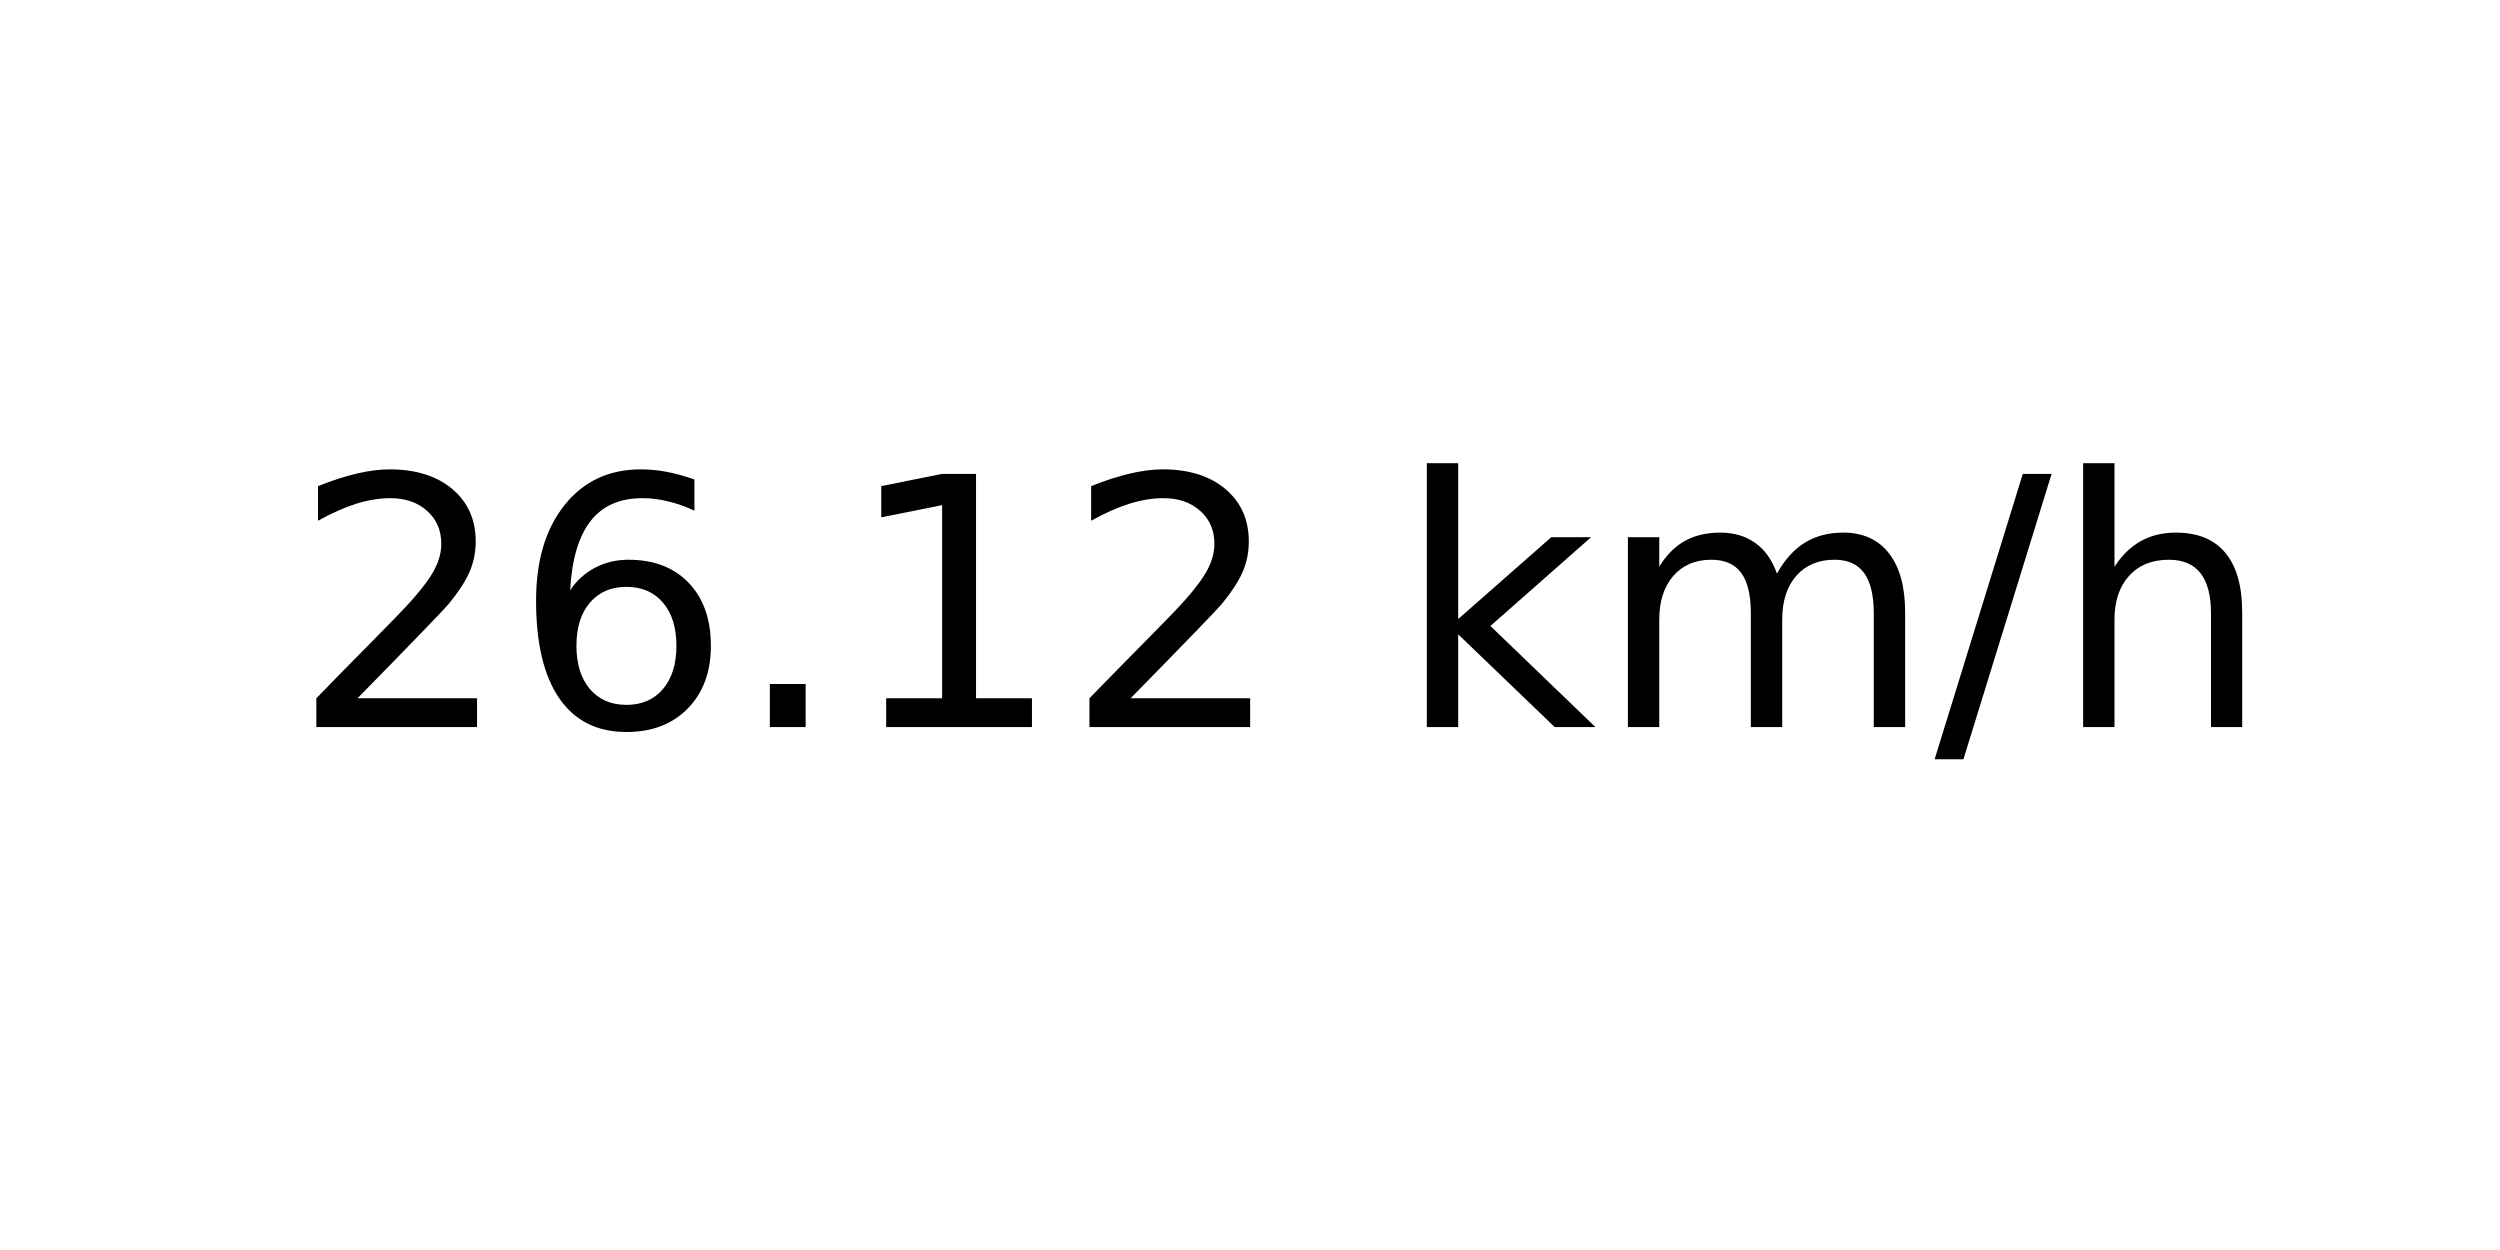
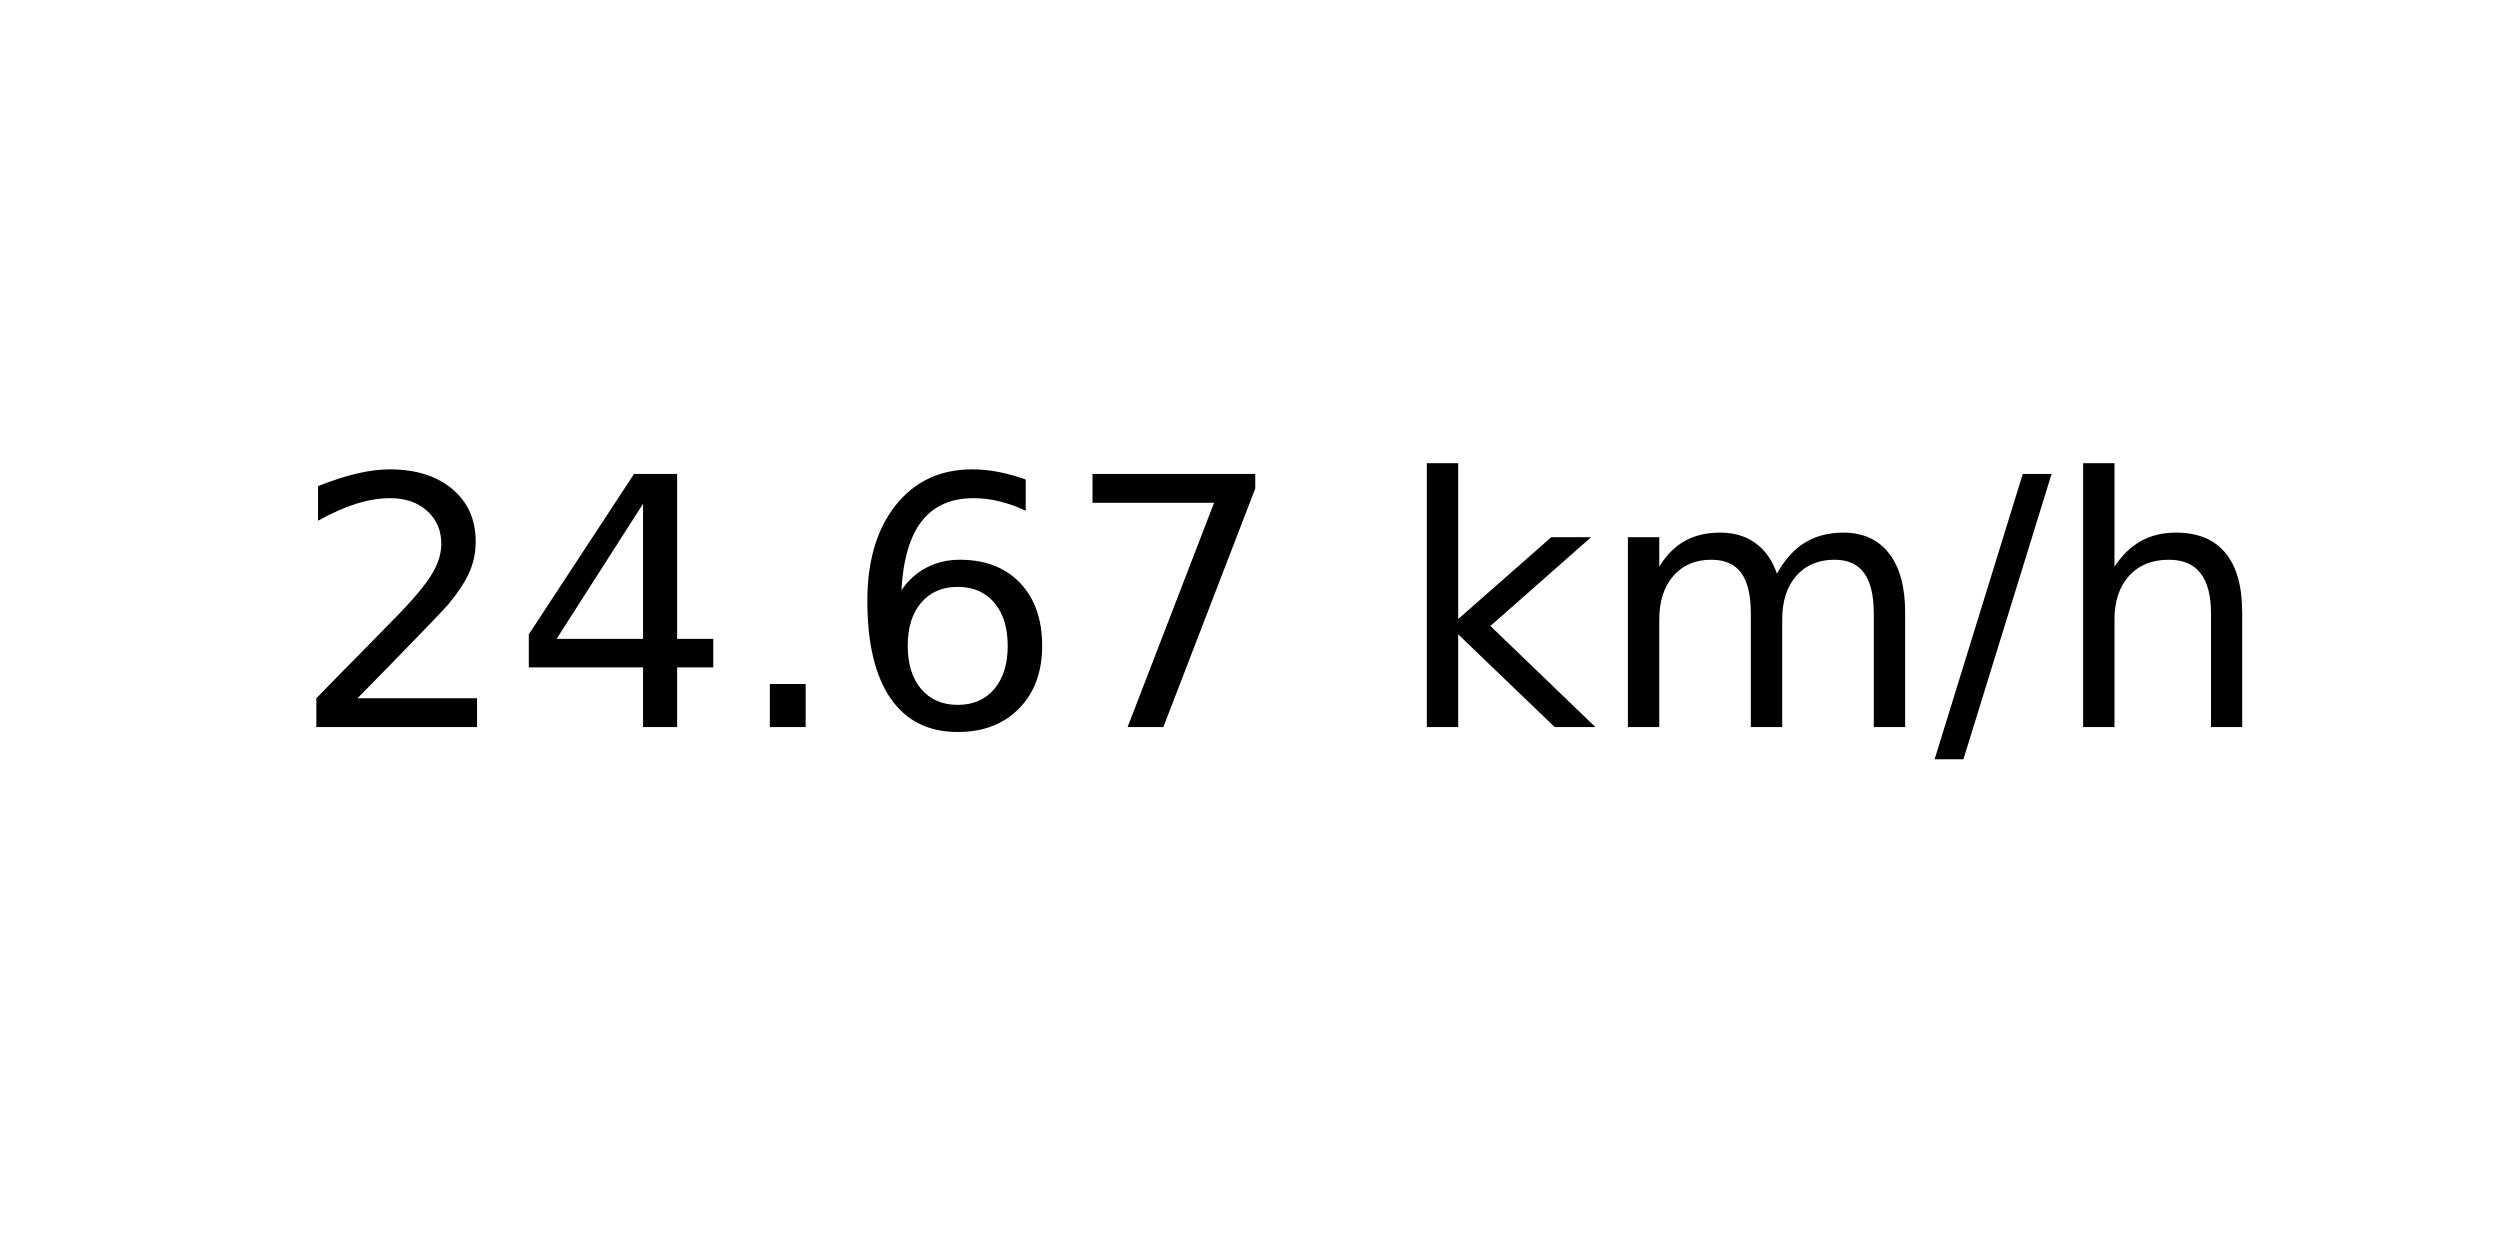
<svg xmlns="http://www.w3.org/2000/svg" xmlns:xlink="http://www.w3.org/1999/xlink" width="72pt" height="36pt" viewBox="0 0 72 36" version="1.1">
  <defs>
    <style type="text/css">*{stroke-linejoin: round; stroke-linecap: butt}</style>
  </defs>
  <g id="figure_1">
    <g id="axes_1">
      <g id="text_1">
        <g transform="translate(8.378125 20.93937) scale(0.1 -0.1)">
          <defs>
            <path id="DejaVuSans-32" d="M 1228 531  L 3431 531  L 3431 0  L 469 0  L 469 531  Q 828 903 1448 1529  Q 2069 2156 2228 2338  Q 2531 2678 2651 2914  Q 2772 3150 2772 3378  Q 2772 3750 2511 3984  Q 2250 4219 1831 4219  Q 1534 4219 1204 4116  Q 875 4013 500 3803  L 500 4441  Q 881 4594 1212 4672  Q 1544 4750 1819 4750  Q 2544 4750 2975 4387  Q 3406 4025 3406 3419  Q 3406 3131 3298 2873  Q 3191 2616 2906 2266  Q 2828 2175 2409 1742  Q 1991 1309 1228 531  z " transform="scale(0.015625)" />
+             <path id="DejaVuSans-34" d="M 2419 4116  L 825 1625  L 2419 1625  L 2419 4116  z M 2253 4666  L 3047 4666  L 3047 1625  L 3713 1625  L 3713 1100  L 3047 1100  L 3047 0  L 2419 0  L 2419 1100  L 313 1100  L 313 1709  L 2253 4666  z " transform="scale(0.015625)" />
+             <path id="DejaVuSans-2e" d="M 684 794  L 1344 794  L 1344 0  L 684 0  L 684 794  z " transform="scale(0.015625)" />
            <path id="DejaVuSans-36" d="M 2113 2584  Q 1688 2584 1439 2293  Q 1191 2003 1191 1497  Q 1191 994 1439 701  Q 1688 409 2113 409  Q 2538 409 2786 701  Q 3034 994 3034 1497  Q 3034 2003 2786 2293  Q 2538 2584 2113 2584  z M 3366 4563  L 3366 3988  Q 3128 4100 2886 4159  Q 2644 4219 2406 4219  Q 1781 4219 1451 3797  Q 1122 3375 1075 2522  Q 1259 2794 1537 2939  Q 1816 3084 2150 3084  Q 2853 3084 3261 2657  Q 3669 2231 3669 1497  Q 3669 778 3244 343  Q 2819 -91 2113 -91  Q 1303 -91 875 529  Q 447 1150 447 2328  Q 447 3434 972 4092  Q 1497 4750 2381 4750  Q 2619 4750 2861 4703  Q 3103 4656 3366 4563  z " transform="scale(0.015625)" />
-             <path id="DejaVuSans-2e" d="M 684 794  L 1344 794  L 1344 0  L 684 0  L 684 794  z " transform="scale(0.015625)" />
-             <path id="DejaVuSans-31" d="M 794 531  L 1825 531  L 1825 4091  L 703 3866  L 703 4441  L 1819 4666  L 2450 4666  L 2450 531  L 3481 531  L 3481 0  L 794 0  L 794 531  z " transform="scale(0.015625)" />
+             <path id="DejaVuSans-37" d="M 525 4666  L 3525 4666  L 3525 4397  L 1831 0  L 1172 0  L 2766 4134  L 525 4134  L 525 4666  z " transform="scale(0.015625)" />
            <path id="DejaVuSans-20" transform="scale(0.015625)" />
            <path id="DejaVuSans-6b" d="M 581 4863  L 1159 4863  L 1159 1991  L 2875 3500  L 3609 3500  L 1753 1863  L 3688 0  L 2938 0  L 1159 1709  L 1159 0  L 581 0  L 581 4863  z " transform="scale(0.015625)" />
            <path id="DejaVuSans-6d" d="M 3328 2828  Q 3544 3216 3844 3400  Q 4144 3584 4550 3584  Q 5097 3584 5394 3201  Q 5691 2819 5691 2113  L 5691 0  L 5113 0  L 5113 2094  Q 5113 2597 4934 2840  Q 4756 3084 4391 3084  Q 3944 3084 3684 2787  Q 3425 2491 3425 1978  L 3425 0  L 2847 0  L 2847 2094  Q 2847 2600 2669 2842  Q 2491 3084 2119 3084  Q 1678 3084 1418 2786  Q 1159 2488 1159 1978  L 1159 0  L 581 0  L 581 3500  L 1159 3500  L 1159 2956  Q 1356 3278 1631 3431  Q 1906 3584 2284 3584  Q 2666 3584 2933 3390  Q 3200 3197 3328 2828  z " transform="scale(0.015625)" />
            <path id="DejaVuSans-2f" d="M 1625 4666  L 2156 4666  L 531 -594  L 0 -594  L 1625 4666  z " transform="scale(0.015625)" />
            <path id="DejaVuSans-68" d="M 3513 2113  L 3513 0  L 2938 0  L 2938 2094  Q 2938 2591 2744 2837  Q 2550 3084 2163 3084  Q 1697 3084 1428 2787  Q 1159 2491 1159 1978  L 1159 0  L 581 0  L 581 4863  L 1159 4863  L 1159 2956  Q 1366 3272 1645 3428  Q 1925 3584 2291 3584  Q 2894 3584 3203 3211  Q 3513 2838 3513 2113  z " transform="scale(0.015625)" />
          </defs>
          <use xlink:href="#DejaVuSans-32" />
-           <use xlink:href="#DejaVuSans-36" x="63.623" />
+           <use xlink:href="#DejaVuSans-34" x="63.623" />
          <use xlink:href="#DejaVuSans-2e" x="127.246" />
-           <use xlink:href="#DejaVuSans-31" x="159.033" />
-           <use xlink:href="#DejaVuSans-32" x="222.656" />
+           <use xlink:href="#DejaVuSans-36" x="159.033" />
+           <use xlink:href="#DejaVuSans-37" x="222.656" />
          <use xlink:href="#DejaVuSans-20" x="286.279" />
          <use xlink:href="#DejaVuSans-6b" x="318.066" />
          <use xlink:href="#DejaVuSans-6d" x="375.977" />
          <use xlink:href="#DejaVuSans-2f" x="473.389" />
          <use xlink:href="#DejaVuSans-68" x="507.08" />
        </g>
      </g>
    </g>
  </g>
</svg>
